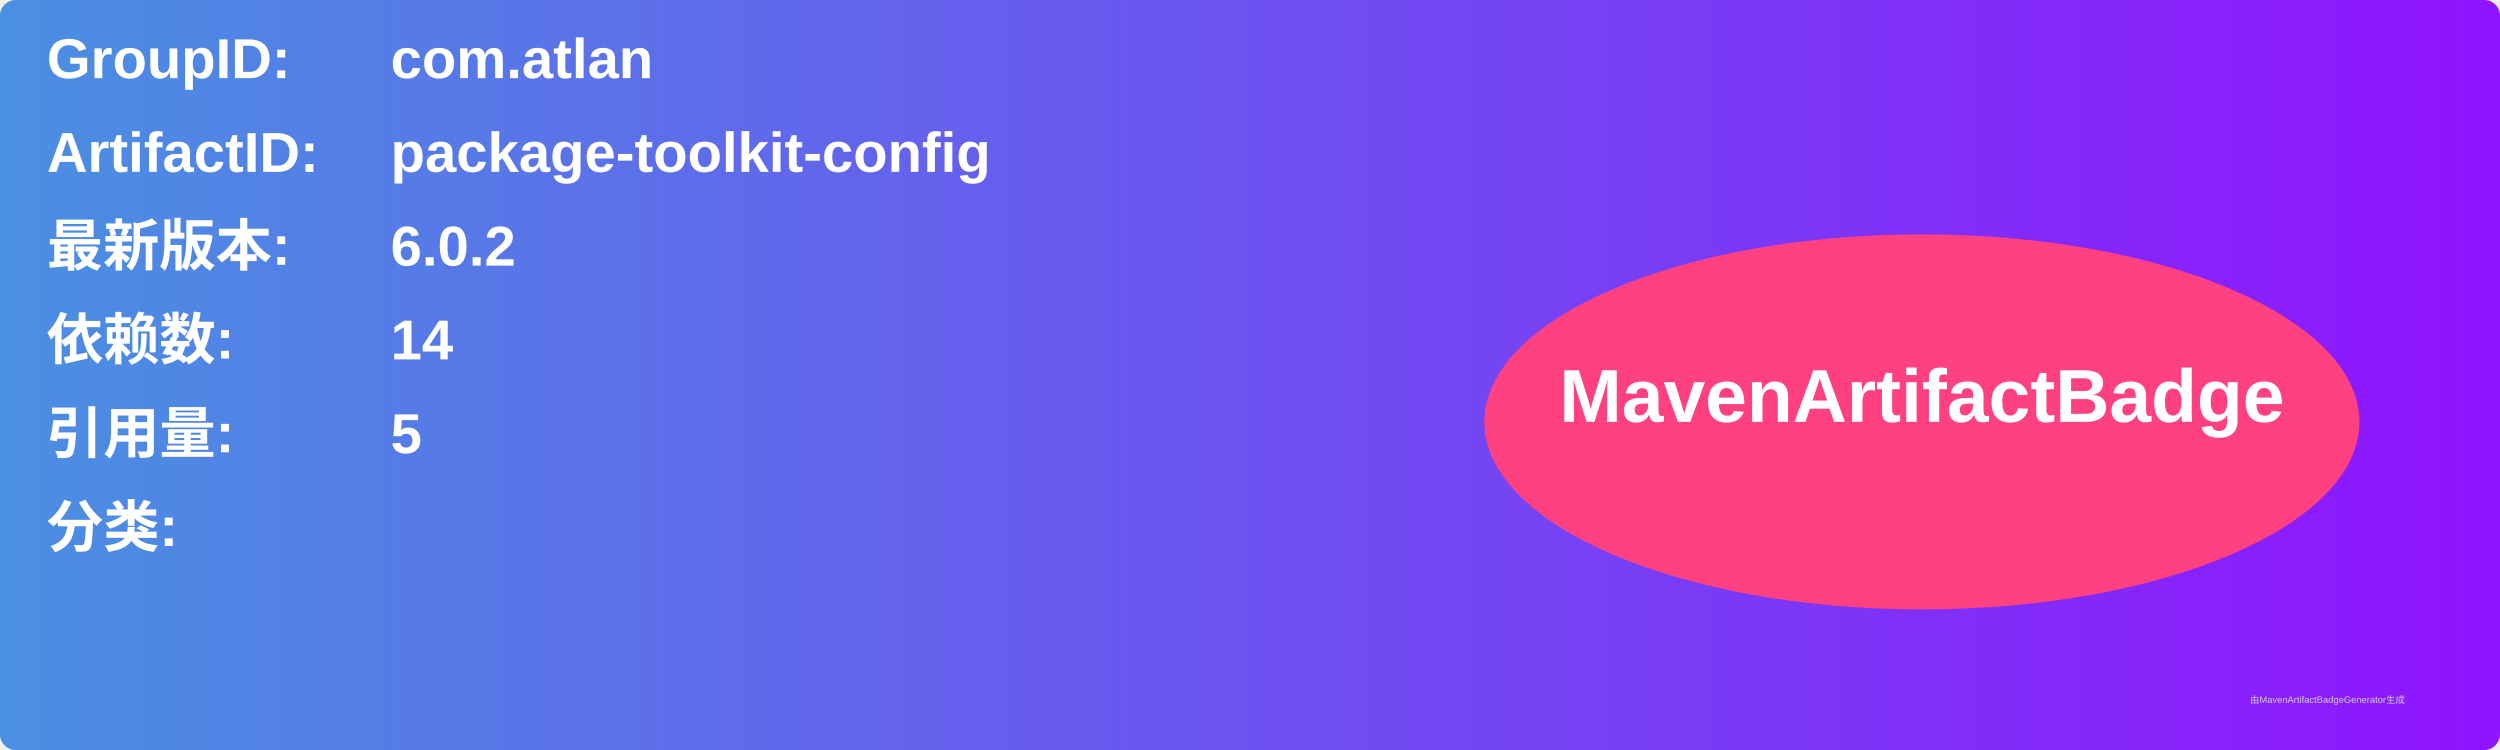
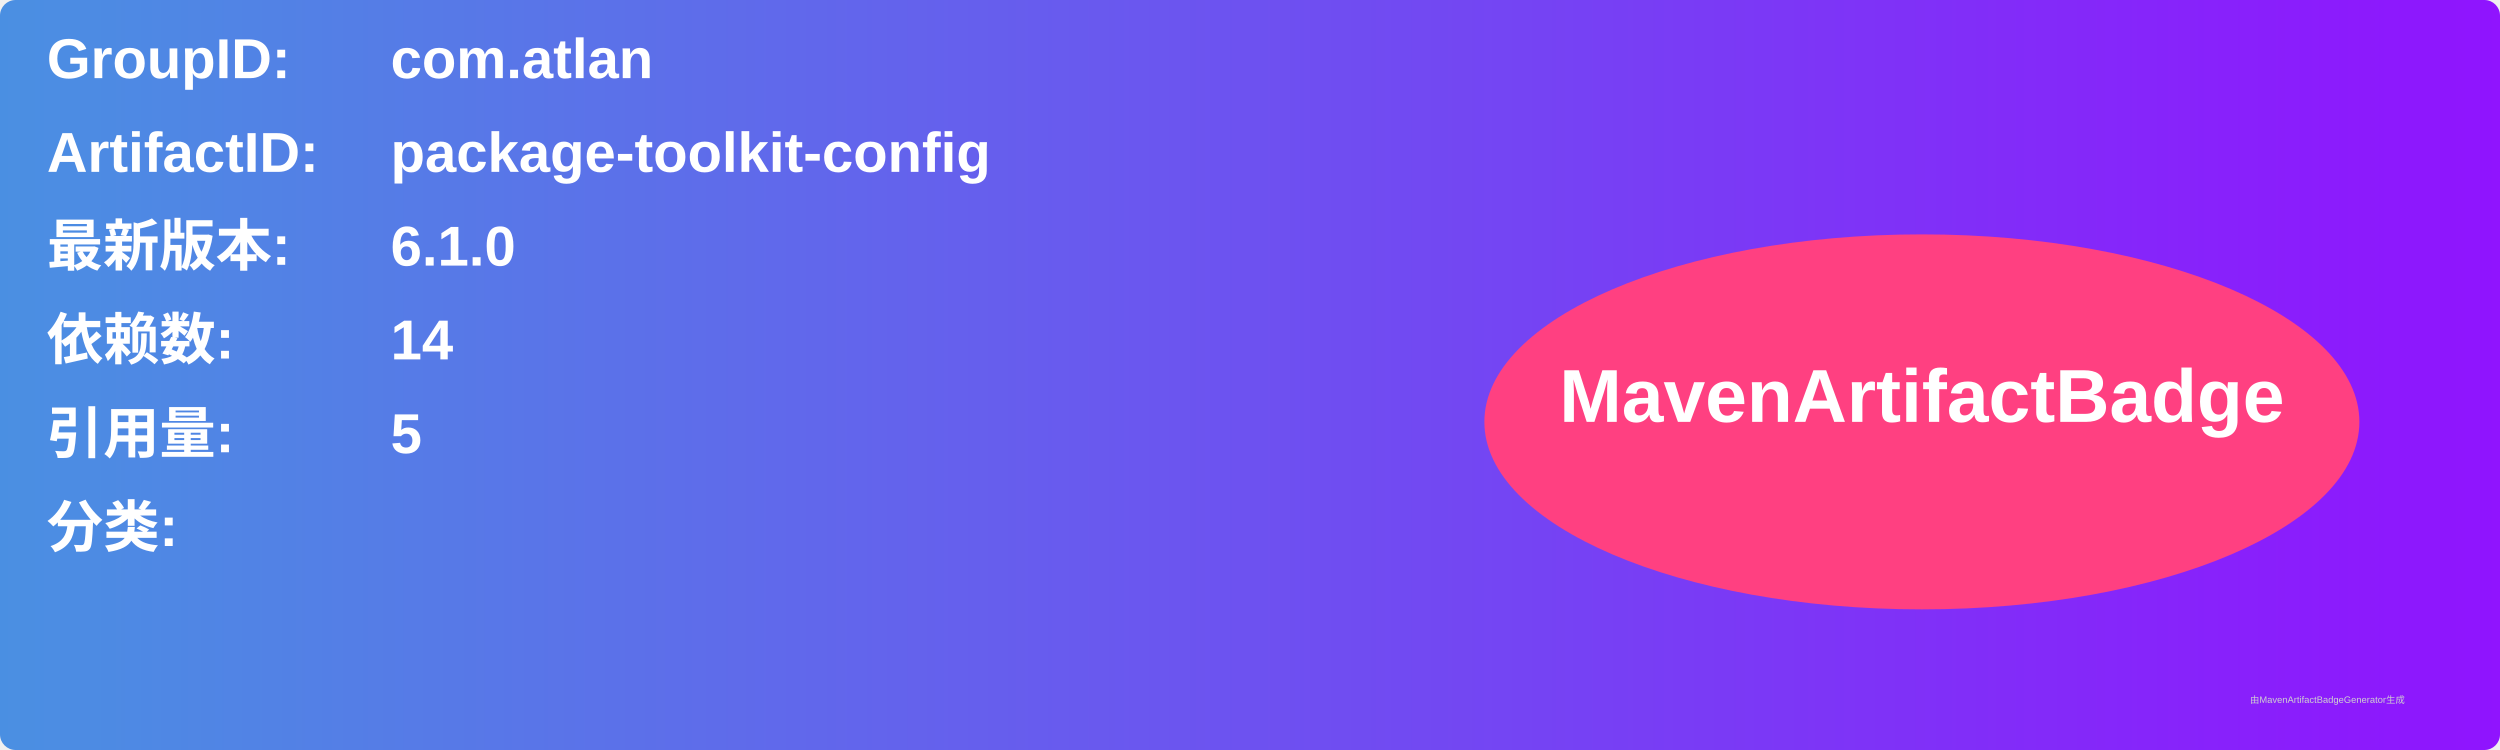
<svg xmlns="http://www.w3.org/2000/svg" width="800" height="240" viewBox="0 0 800 240">
  <linearGradient id="grad" x1="0%" y1="0%" x2="100%" y2="0%">
    <stop offset="0%" stop-color="#4a90e2" />
    <stop offset="100%" stop-color="#9013fe" />
  </linearGradient>
  <rect width="100%" height="100%" rx="5" ry="5" fill="url(#grad)" />
  <g transform="translate(15, 15)">
    <text x="0" y="10" font-family="Arial" font-size="18" fill="white" font-weight="bold" width="260">GroupID:</text>
    <text x="110" y="10" font-family="Arial" font-size="18" fill="white" font-weight="bold" width="460">com.atlan</text>
    <text x="0" y="40" font-family="Arial" font-size="18" fill="white" font-weight="bold" width="260">ArtifactID:</text>
    <text x="110" y="40" font-family="Arial" font-size="18" fill="white" font-weight="bold" width="460">package-toolkit-config</text>
    <text x="0" y="70" font-family="Arial" font-size="18" fill="white" font-weight="bold">最新版本:</text>
    <text x="110" y="70" font-family="Arial" font-size="18" fill="white" font-weight="bold">
-       <tspan font-weight="bold">6.0.2</tspan>
+       <tspan font-weight="bold">6.1.0</tspan>
    </text>
    <text x="0" y="100" font-family="Arial" font-size="18" fill="white" font-weight="bold">依赖数: </text>
    <text x="110" y="100" font-family="Arial" font-size="18" fill="white">
      <tspan font-weight="bold">14</tspan>
    </text>
    <text x="0" y="130" font-family="Arial" font-size="18" fill="white" font-weight="bold">引用量: </text>
    <text x="110" y="130" font-family="Arial" font-size="18" fill="white">
      <tspan font-weight="bold">5</tspan>
    </text>
    <text x="0" y="160" font-family="Arial" font-size="18" fill="white" font-weight="bold">分类:</text>
    <text x="10" y="190" font-family="Arial" font-size="10" fill="white">
      <tspan font-weight="bold" />
    </text>
    <ellipse cx="600" cy="120" rx="140" ry="60" fill="#ff4081" />
    <text x="600" y="120" text-anchor="middle" font-family="Arial" font-size="24" fill="white" font-weight="bold">MavenArtifactBadge</text>
  </g>
  <text x="720" y="225" font-family="Arial" font-size="3" fill="#d0d0d0">由MavenArtifactBadgeGenerator生成</text>
</svg>
